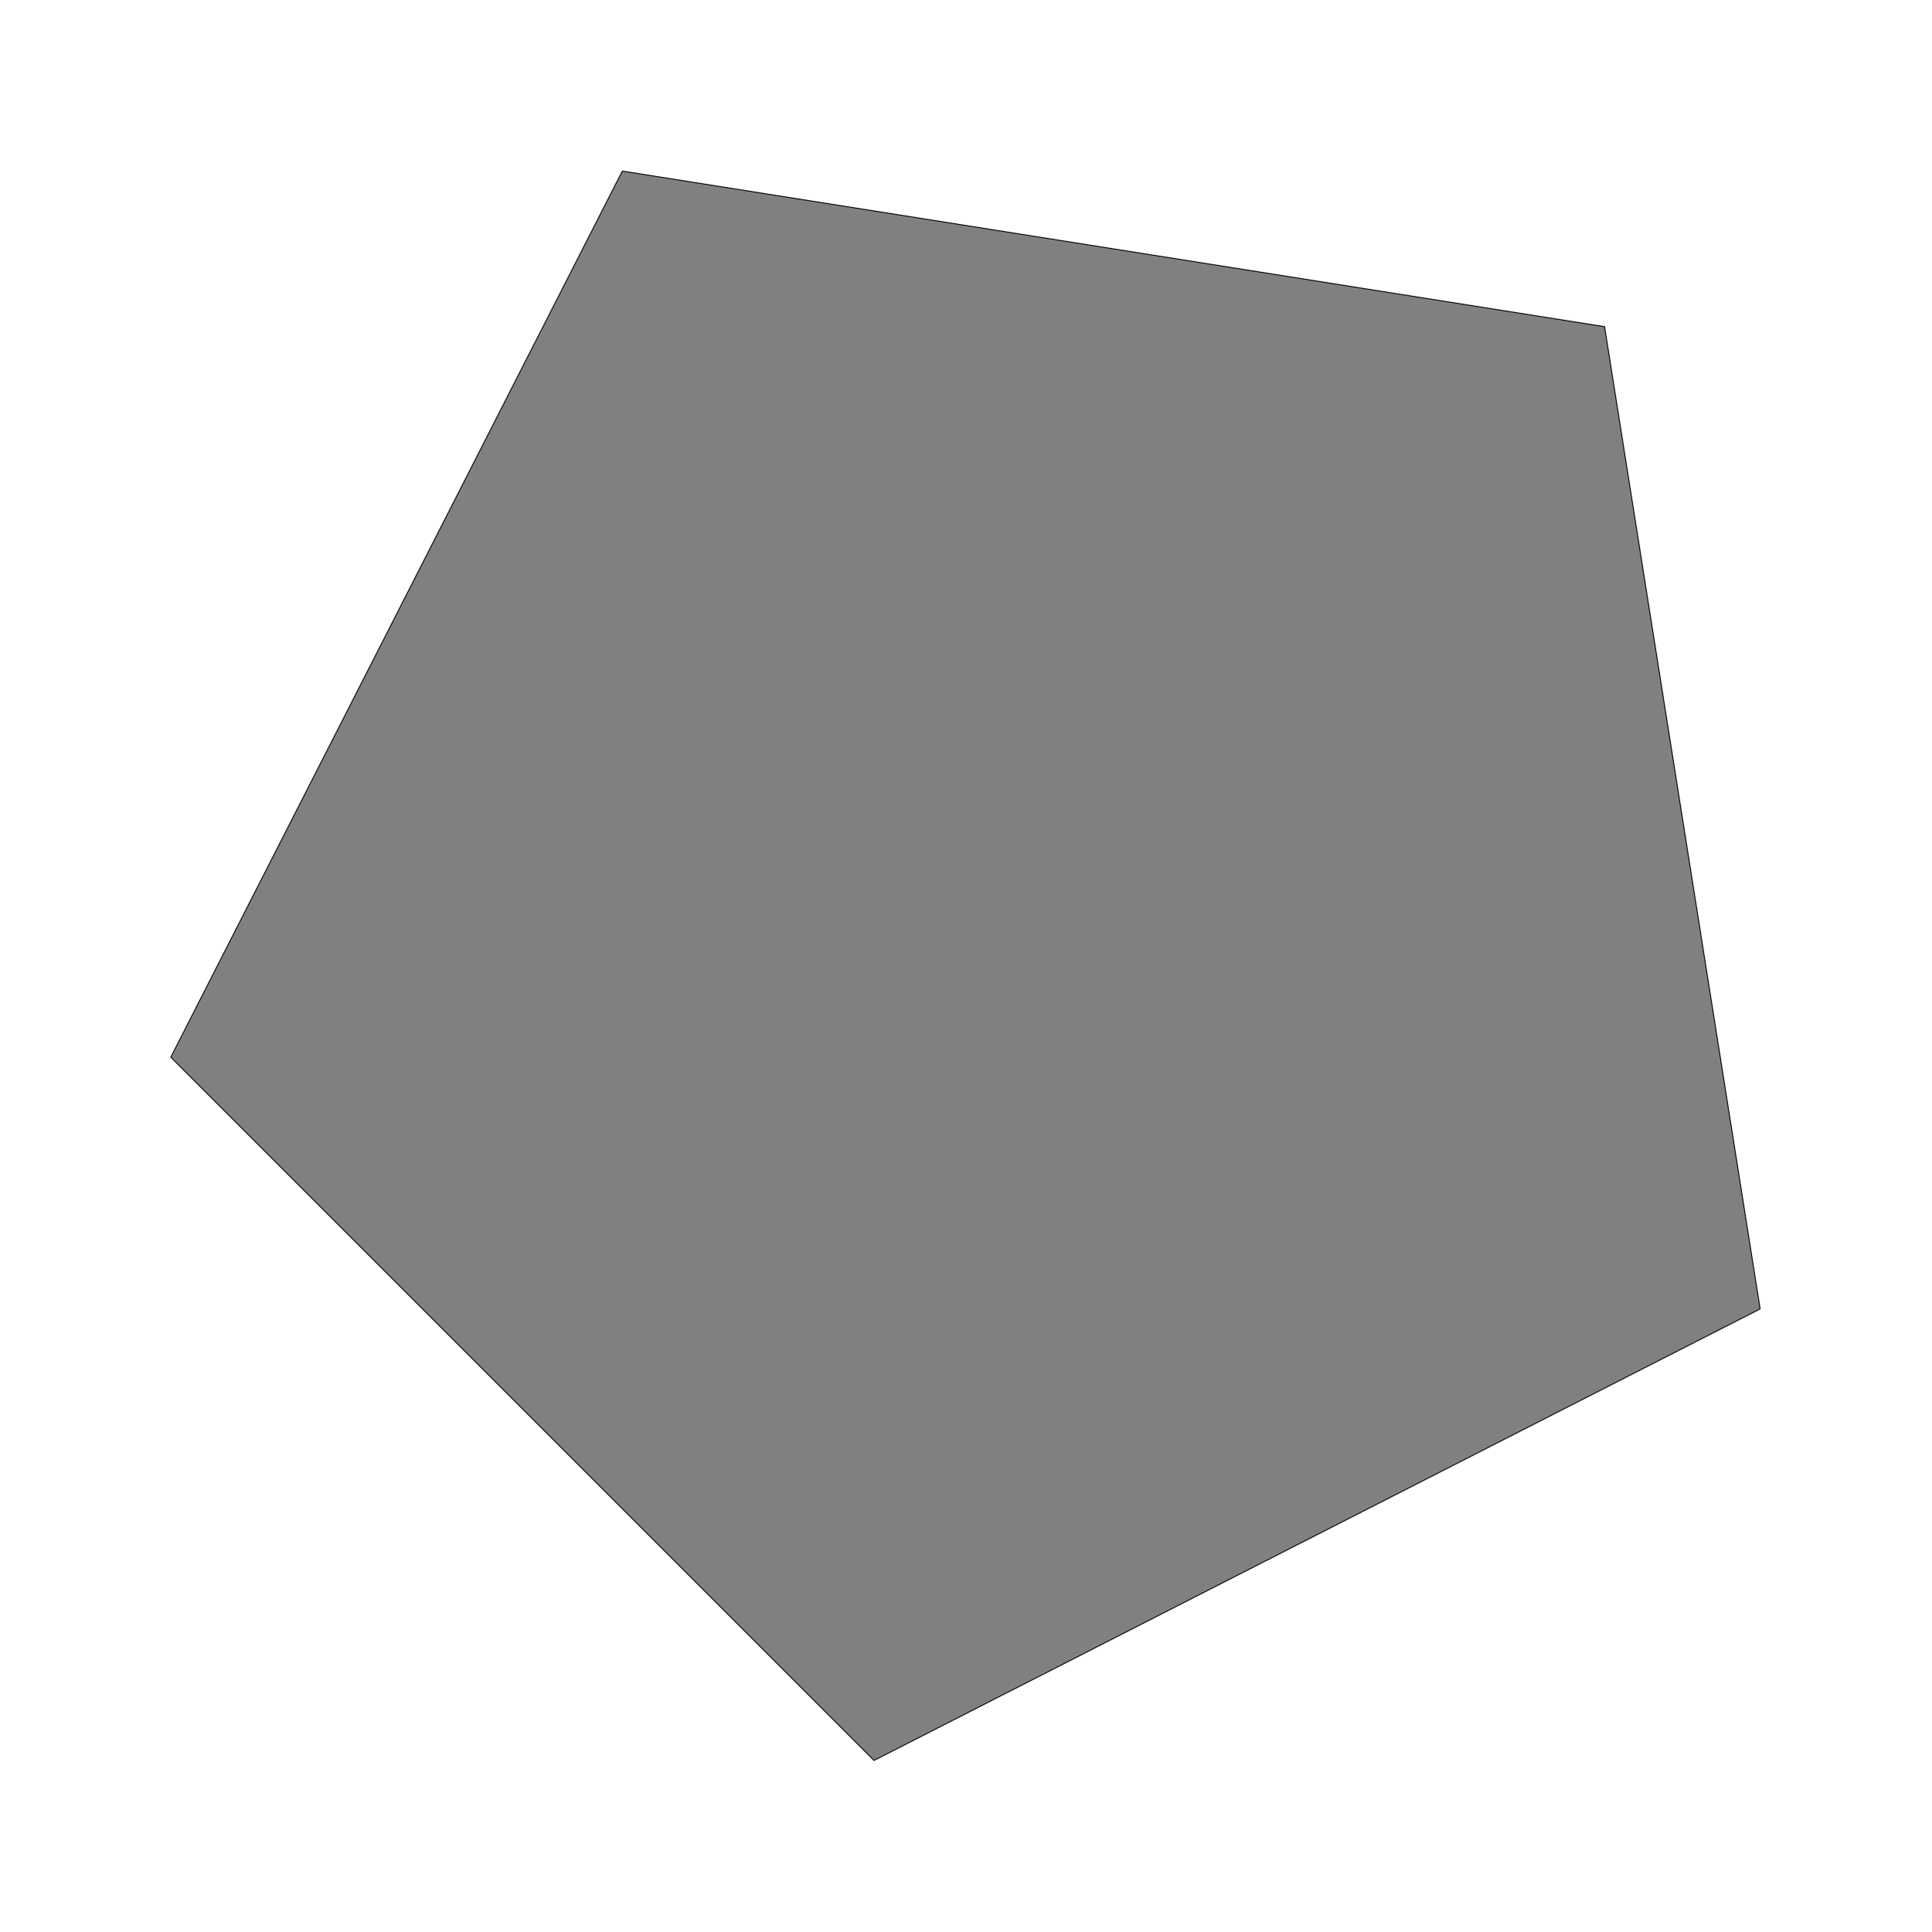
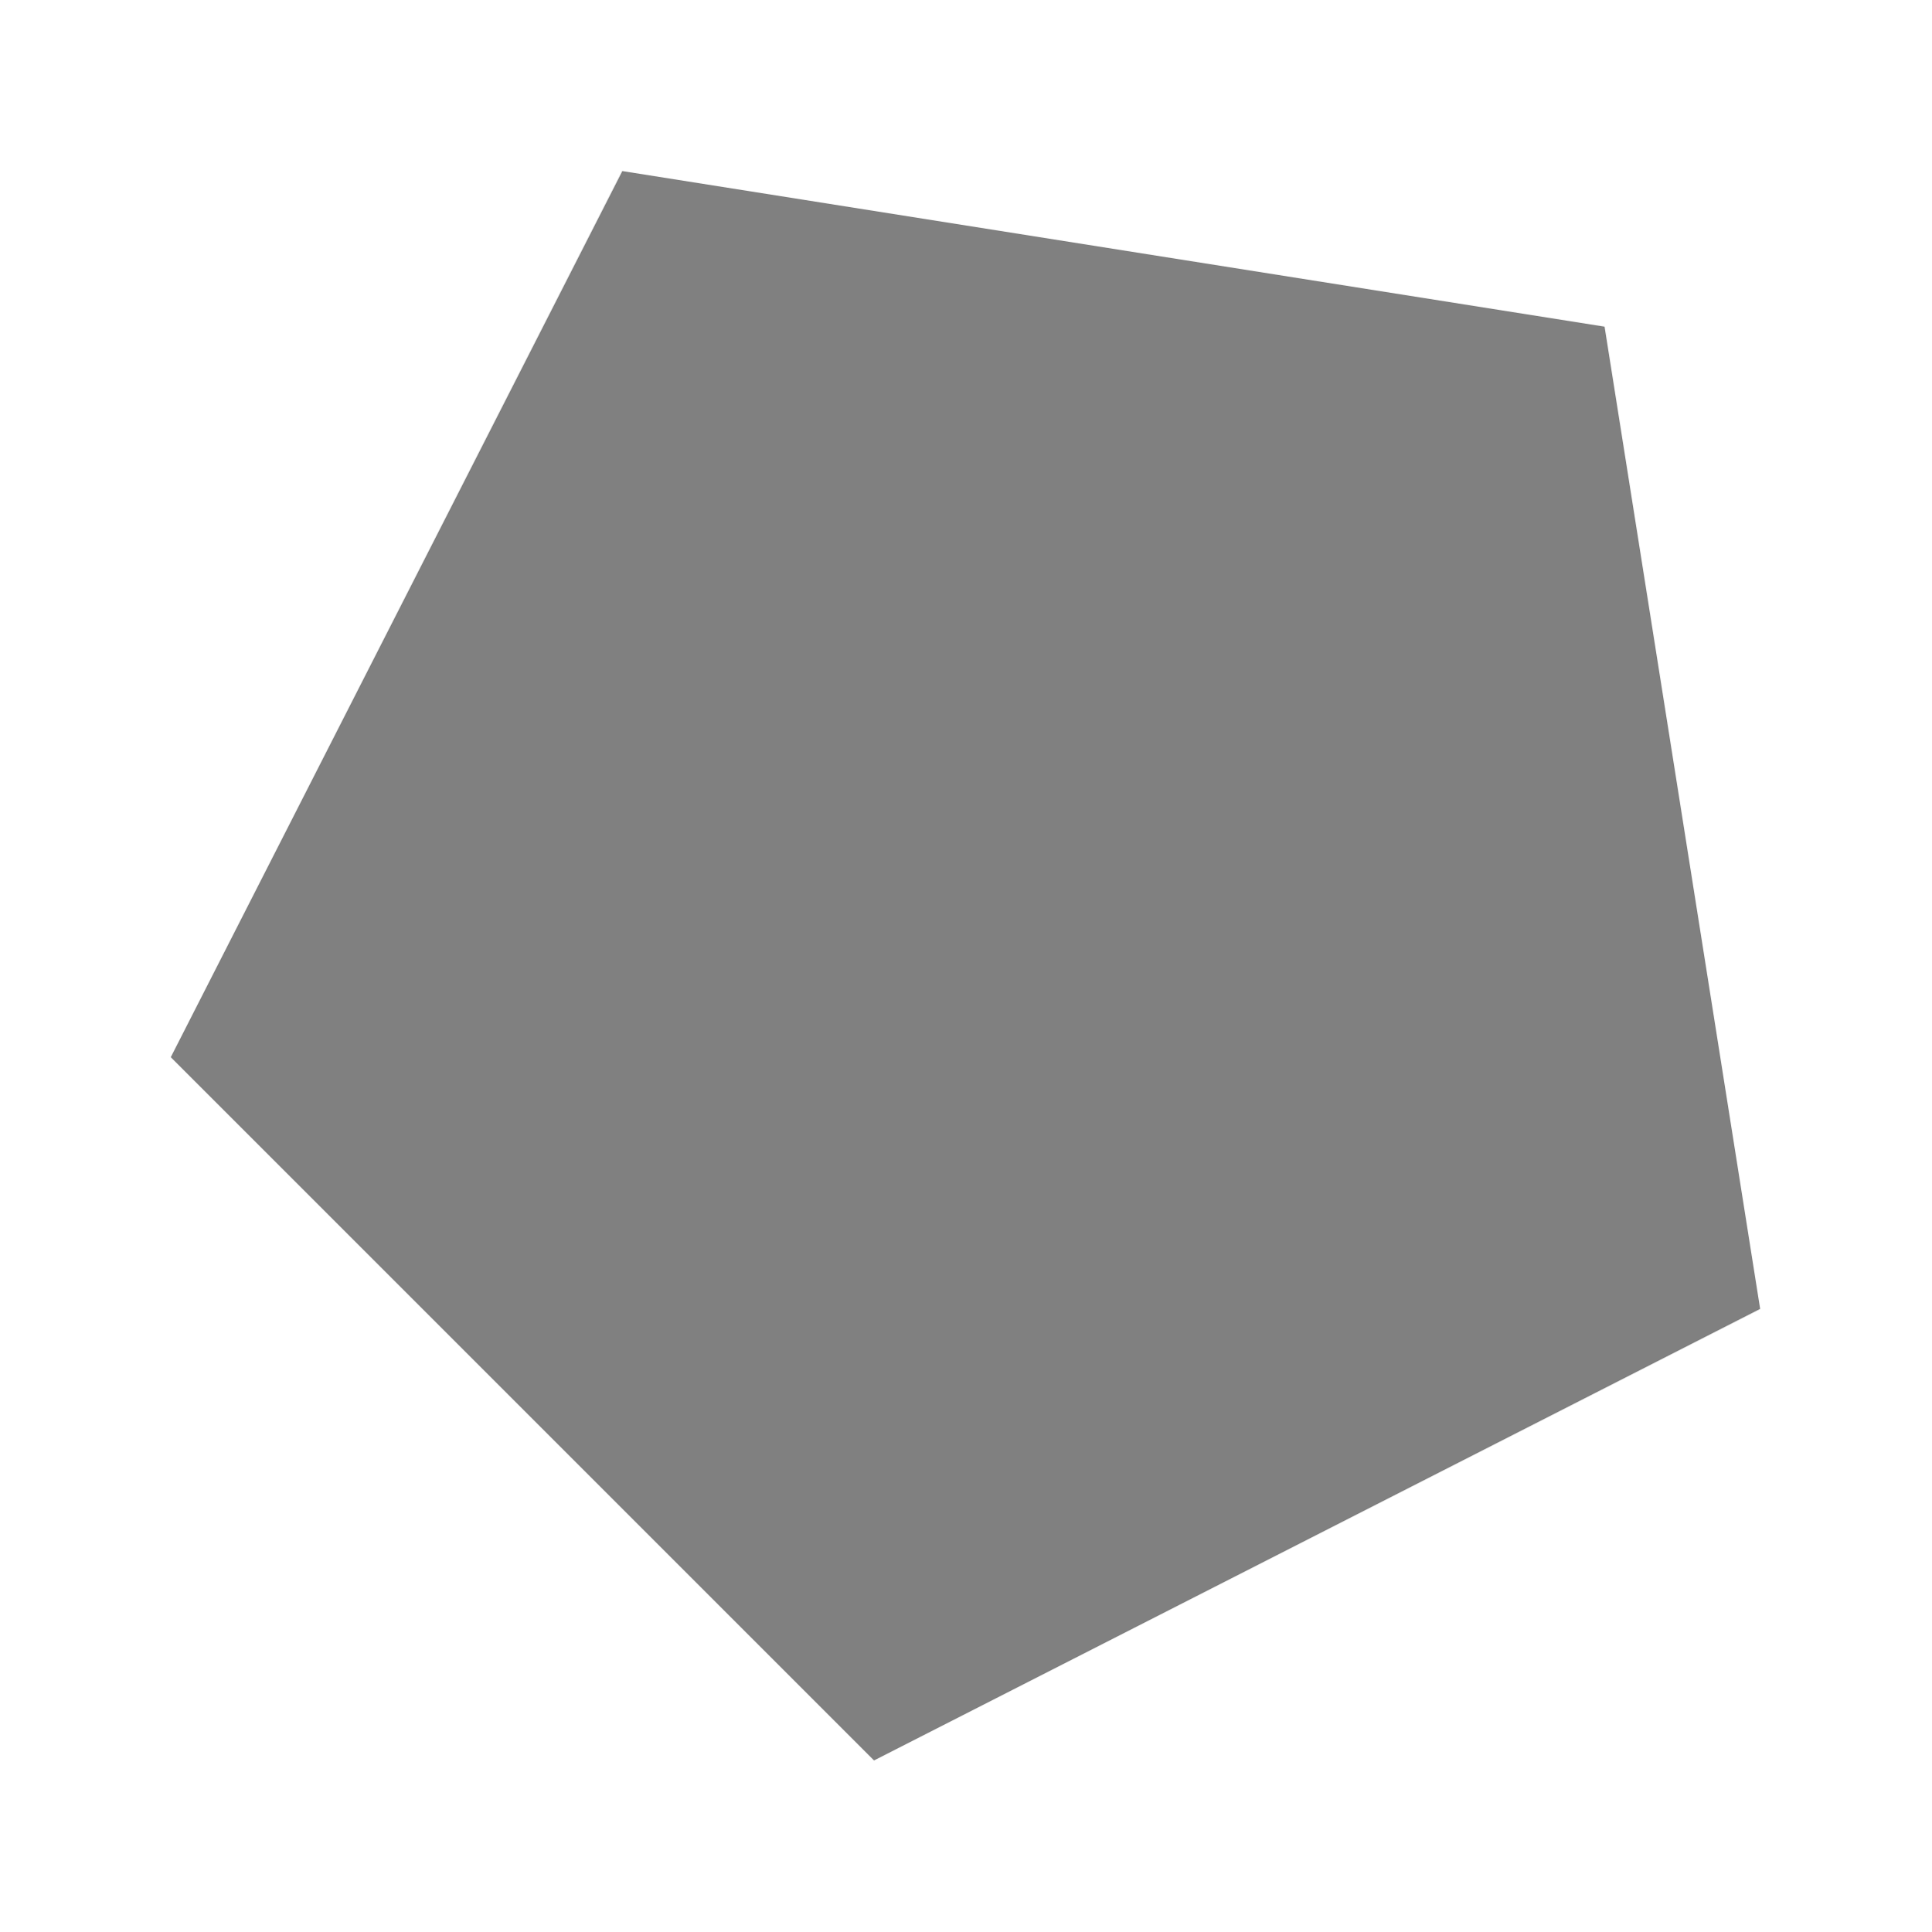
- <svg xmlns="http://www.w3.org/2000/svg" id="svg8" version="1.1" viewBox="0 0 150.019 150.019" height="567" width="567">
+ <svg xmlns="http://www.w3.org/2000/svg" width="567" height="567" viewBox="0 0 150.019 150.019" version="1.1" id="svg8">
  <defs id="defs2" />
-   <g transform="matrix(0.187088,0.187088,-0.1870878,0.1870878,44.50781,13.46339)" id="layer1">
-     <path id="path4553" d="M 392.001,267 H 100 L 9.77,-10.711 246.001,-182.342 482.232,-10.711 Z" style="opacity:1;fill:#808080;fill-opacity:1;fill-rule:nonzero;stroke:#000000;stroke-width:0.265;stroke-linecap:butt;stroke-linejoin:round;stroke-miterlimit:4;stroke-dasharray:none;stroke-opacity:1" />
+   <g style="stroke:none;fill:#808080" id="layer1" transform="matrix(0.187088,0.187088,-0.1870878,0.1870878,44.50781,13.46339)">
+     <path style="opacity:1;fill:#808080;fill-opacity:1;fill-rule:nonzero;stroke:none;stroke-width:0.265;stroke-linecap:butt;stroke-linejoin:round;stroke-miterlimit:4;stroke-dasharray:none;stroke-opacity:1" d="M 392.001,267 H 100 L 9.77,-10.711 246.001,-182.342 482.232,-10.711 Z" id="path4553" />
  </g>
</svg>
